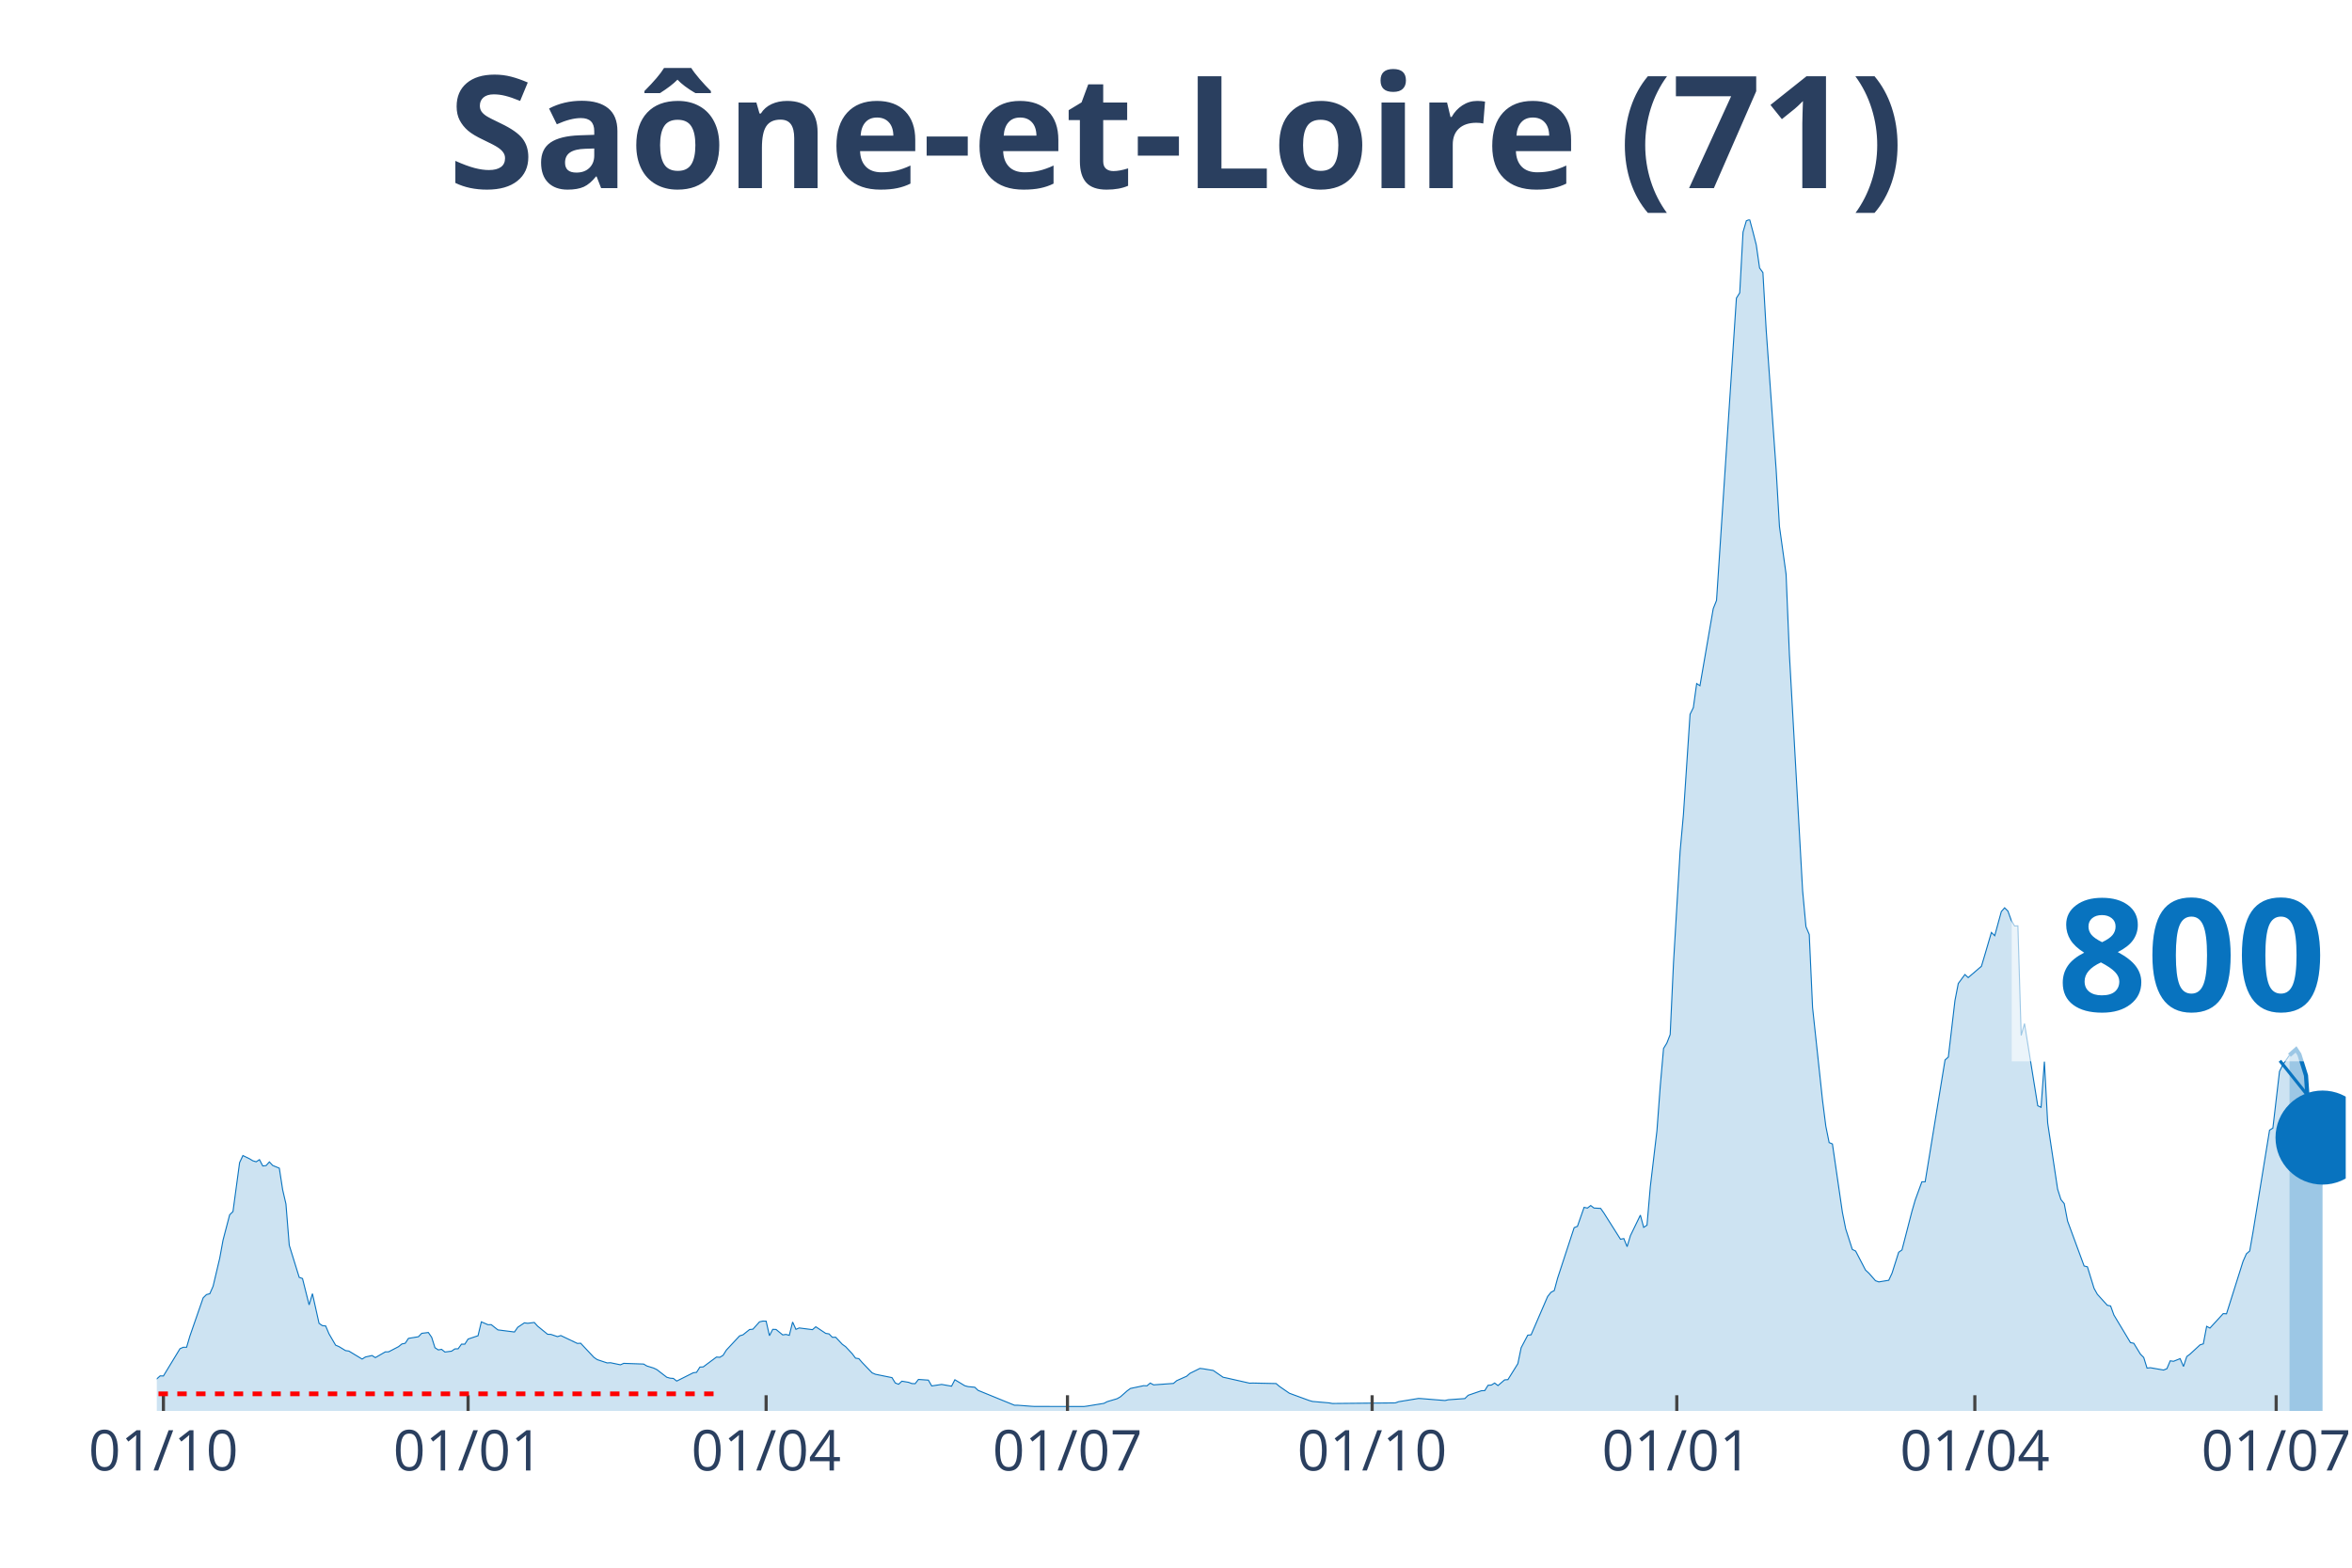
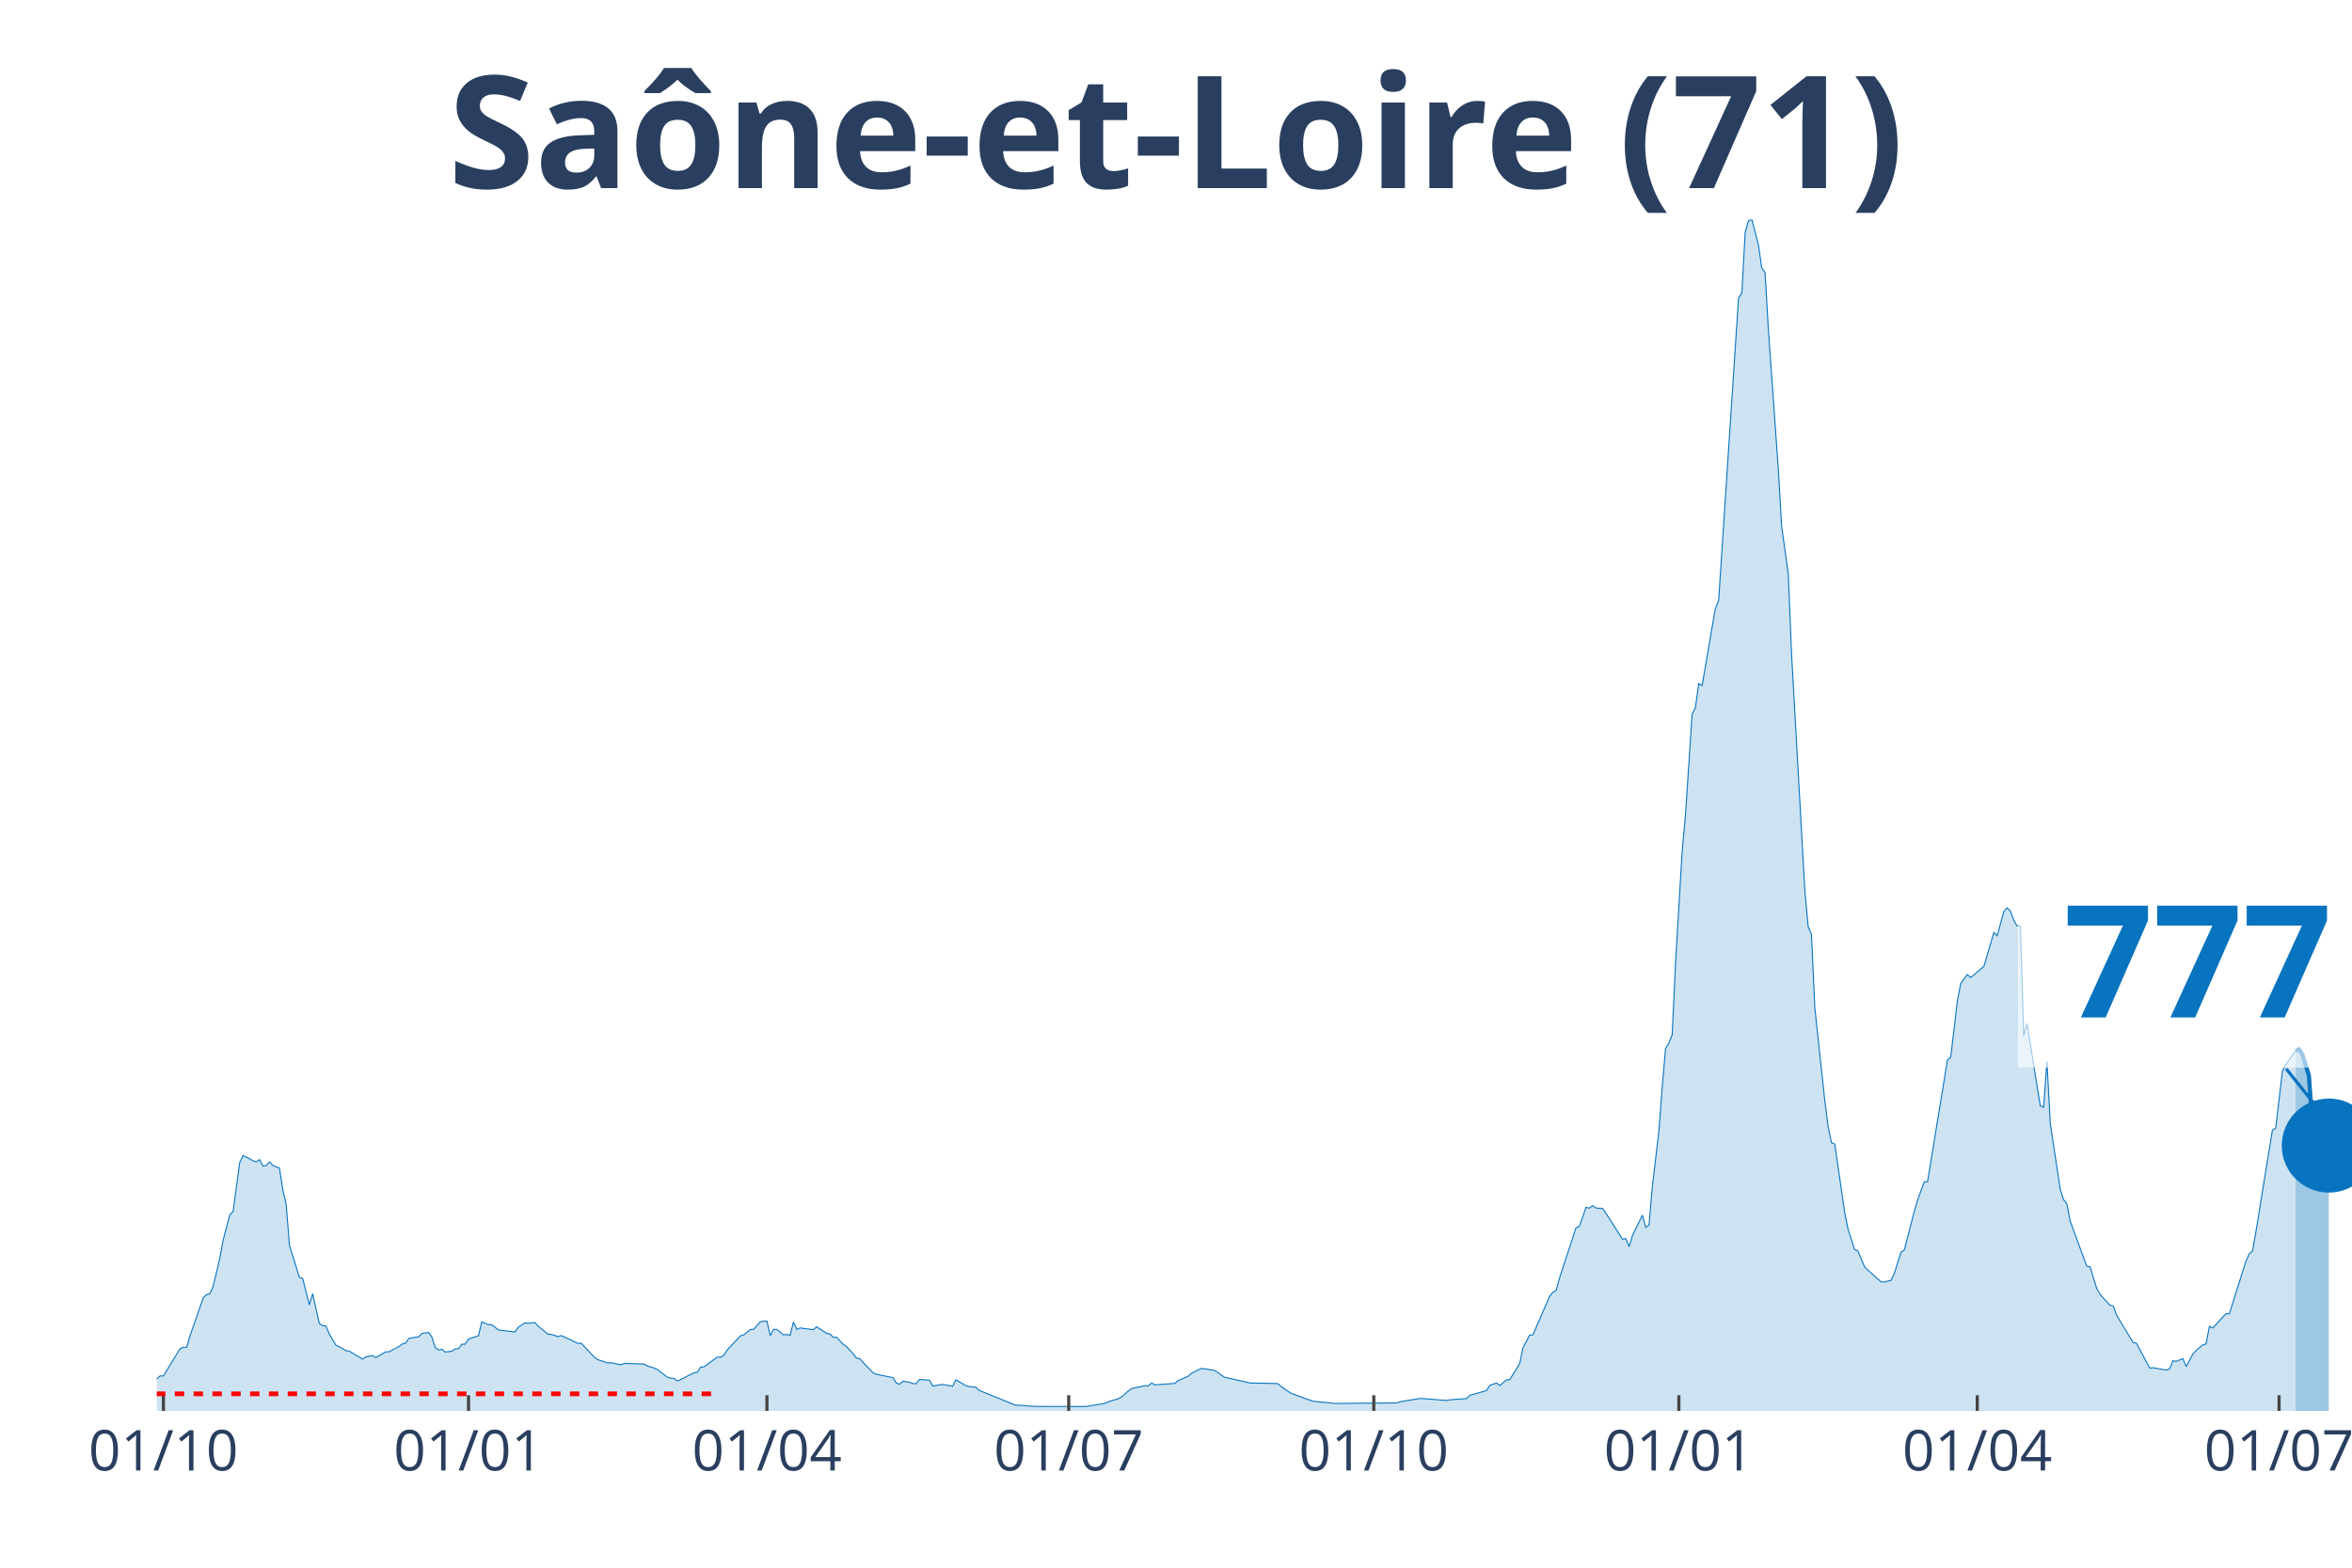
<svg xmlns="http://www.w3.org/2000/svg" class="main-svg" width="1125" height="750" style="" viewBox="0 0 750 500">
  <rect x="0" y="0" width="750" height="500" style="fill: rgb(0, 0, 0); fill-opacity: 0;" />
-   <defs id="defs-ea2a2b">
+   <defs id="defs-3fc284">
    <g class="clips">
-       <clipPath id="clipea2a2bxyplot" class="plotclip">
-         <rect width="698" height="380" />
+       <clipPath id="clip3fc284xyplot" class="plotclip">
+         <rect width="700" height="380" />
      </clipPath>
-       <clipPath class="axesclip" id="clipea2a2bx">
-         <rect x="50" y="0" width="698" height="500" />
+       <clipPath class="axesclip" id="clip3fc284x">
+         <rect x="50" y="0" width="700" height="500" />
      </clipPath>
-       <clipPath class="axesclip" id="clipea2a2by">
+       <clipPath class="axesclip" id="clip3fc284y">
        <rect x="0" y="70" width="750" height="380" />
      </clipPath>
-       <clipPath class="axesclip" id="clipea2a2bxy">
-         <rect x="50" y="70" width="698" height="380" />
+       <clipPath class="axesclip" id="clip3fc284xy">
+         <rect x="50" y="70" width="700" height="380" />
      </clipPath>
    </g>
    <g class="gradients" />
  </defs>
  <g class="bglayer">
-     <rect class="bg" x="50" y="70" width="698" height="380" style="fill: rgb(0, 0, 0); fill-opacity: 0; stroke-width: 0;" />
+     <rect class="bg" x="50" y="70" width="700" height="380" style="fill: rgb(0, 0, 0); fill-opacity: 0; stroke-width: 0;" />
  </g>
  <g class="layer-below">
    <g class="imagelayer" />
    <g class="shapelayer" />
  </g>
  <g class="cartesianlayer">
    <g class="subplot xy">
      <g class="layer-subplot">
        <g class="shapelayer" />
        <g class="imagelayer" />
      </g>
      <g class="gridlayer">
        <g class="x">
          <path class="xgrid crisp" transform="translate(52.11,0)" d="M0,70v380" style="stroke: rgb(255, 255, 255); stroke-opacity: 1; stroke-width: 1px;" />
-           <path class="xgrid crisp" transform="translate(149.26,0)" d="M0,70v380" style="stroke: rgb(255, 255, 255); stroke-opacity: 1; stroke-width: 1px;" />
-           <path class="xgrid crisp" transform="translate(244.3,0)" d="M0,70v380" style="stroke: rgb(255, 255, 255); stroke-opacity: 1; stroke-width: 1px;" />
-           <path class="xgrid crisp" transform="translate(340.39,0)" d="M0,70v380" style="stroke: rgb(255, 255, 255); stroke-opacity: 1; stroke-width: 1px;" />
-           <path class="xgrid crisp" transform="translate(437.54,0)" d="M0,70v380" style="stroke: rgb(255, 255, 255); stroke-opacity: 1; stroke-width: 1px;" />
-           <path class="xgrid crisp" transform="translate(534.69,0)" d="M0,70v380" style="stroke: rgb(255, 255, 255); stroke-opacity: 1; stroke-width: 1px;" />
-           <path class="xgrid crisp" transform="translate(629.73,0)" d="M0,70v380" style="stroke: rgb(255, 255, 255); stroke-opacity: 1; stroke-width: 1px;" />
-           <path class="xgrid crisp" transform="translate(725.82,0)" d="M0,70v380" style="stroke: rgb(255, 255, 255); stroke-opacity: 1; stroke-width: 1px;" />
+           <path class="xgrid crisp" transform="translate(149.4,0)" d="M0,70v380" style="stroke: rgb(255, 255, 255); stroke-opacity: 1; stroke-width: 1px;" />
+           <path class="xgrid crisp" transform="translate(244.56,0)" d="M0,70v380" style="stroke: rgb(255, 255, 255); stroke-opacity: 1; stroke-width: 1px;" />
+           <path class="xgrid crisp" transform="translate(340.79,0)" d="M0,70v380" style="stroke: rgb(255, 255, 255); stroke-opacity: 1; stroke-width: 1px;" />
+           <path class="xgrid crisp" transform="translate(438.07,0)" d="M0,70v380" style="stroke: rgb(255, 255, 255); stroke-opacity: 1; stroke-width: 1px;" />
+           <path class="xgrid crisp" transform="translate(535.35,0)" d="M0,70v380" style="stroke: rgb(255, 255, 255); stroke-opacity: 1; stroke-width: 1px;" />
+           <path class="xgrid crisp" transform="translate(630.51,0)" d="M0,70v380" style="stroke: rgb(255, 255, 255); stroke-opacity: 1; stroke-width: 1px;" />
+           <path class="xgrid crisp" transform="translate(726.74,0)" d="M0,70v380" style="stroke: rgb(255, 255, 255); stroke-opacity: 1; stroke-width: 1px;" />
        </g>
        <g class="y" />
      </g>
      <g class="zerolinelayer" />
      <path class="xlines-below" />
      <path class="ylines-below" />
      <g class="overlines-below" />
      <g class="xaxislayer-below" />
      <g class="yaxislayer-below" />
      <g class="overaxes-below" />
-       <g class="plot" transform="translate(50, 70)" clip-path="url('#clipea2a2bxyplot')">
+       <g class="plot" transform="translate(50, 70)" clip-path="url('#clip3fc284xyplot')">
        <g class="scatterlayer mlayer">
-           <g class="trace scatter tracee9082b" style="stroke-miterlimit: 2;">
+           <g class="trace scatter trace9efe30" style="stroke-miterlimit: 2;">
            <g class="fills">
              <g>
-                 <path class="js-fill" d="M680.05,380L-143.61,380L-143.61,378.97L-122.49,379.78L-121.44,379.84L-47.52,378.67L-46.46,378.31L-34.85,377.79L-33.79,377.59L-22.18,374.21L-21.12,374.43L-16.9,373.22L-15.84,372.43L-11.62,373.08L-10.56,372.58L-7.39,372.7L-6.34,372.47L-3.17,372.5L-2.11,371.67L1.06,368.83L2.11,368.85L7.39,360.16L8.45,359.7L9.5,359.7L10.56,356.1L14.78,343.94L15.84,342.9L16.9,342.62L17.95,340.24L20.06,331.31L21.12,325.53L23.23,317.46L24.29,316.42L26.4,300.8L27.46,298.55L29.57,299.58L30.62,300.22L31.68,300.54L32.74,299.86L33.79,301.87L34.85,301.75L35.9,300.58L36.96,301.71L39.07,302.58L40.13,309.46L41.18,314L42.24,327.16L45.41,337.4L46.46,337.77L48.57,346.18L49.63,342.6L51.74,352.07L52.8,352.8L53.85,352.9L54.91,355.41L57.02,359.03L58.08,359.48L60.19,360.76L61.25,360.91L65.47,363.46L66.53,362.8L68.64,362.33L69.69,363L72.86,361.17L73.92,361.15L77.09,359.5L78.14,358.65L79.2,358.43L80.25,356.86L83.42,356.34L84.48,355.25L86.59,354.99L87.65,356.52L88.7,359.84L89.76,360.54L90.81,360.36L91.87,361.21L93.98,360.95L95.04,360.22L96.09,360.18L97.15,358.71L98.21,358.71L99.26,357.08L102.43,356.02L103.49,351.59L105.6,352.5L106.65,352.49L108.77,354.16L109.82,354.29L114.05,354.83L115.1,353.32L117.21,351.91L118.27,352.05L120.38,351.79L121.44,352.96L124.61,355.55L125.66,355.59L127.77,356.3L128.83,355.96L134.11,358.47L135.16,358.41L139.39,362.92L140.44,363.64L143.61,364.69L144.67,364.63L147.84,365.29L148.89,364.83L155.23,365.05L156.28,365.67L158.4,366.32L159.45,366.82L162.62,369.26L163.68,369.56L164.73,369.64L165.79,370.48L171.07,367.83L172.12,367.69L173.18,366.02L174.24,365.96L178.46,362.82L179.52,362.9L180.57,362.27L181.63,360.58L185.85,356.06L186.91,355.73L189.02,354.04L190.08,353.94L192.19,351.59L193.24,351.35L194.3,351.37L195.36,356L196.41,353.98L197.47,354.02L199.58,355.75L200.64,355.61L201.69,355.88L202.75,351.65L203.8,353.98L204.86,353.54L209.08,354.08L210.14,353.16L213.31,355.27L214.36,355.43L215.42,356.52L216.48,356.5L218.59,358.75L219.64,359.5L221.75,361.75L222.81,363.16L223.87,363.34L224.92,364.55L228.09,367.85L229.15,368.31L234.43,369.38L235.48,371.09L236.54,371.49L237.59,370.52L239.71,370.87L240.76,371.27L241.82,371.31L242.87,369.96L246.04,370.18L247.1,372.03L249.21,371.71L250.27,371.55L253.43,372.11L254.49,370.06L257.66,371.97L258.71,372.25L260.83,372.45L261.88,373.44L273.5,378.19L274.55,378.19L278.78,378.51L279.83,378.57L295.67,378.59L296.73,378.45L302.01,377.59L303.07,377.04L306.23,376.1L307.29,375.49L309.4,373.62L310.46,372.84L314.68,371.95L315.74,371.99L316.79,371.11L317.85,371.69L324.18,371.23L325.24,370.34L328.41,368.93L329.46,368.01L332.63,366.44L333.69,366.56L335.8,366.92L336.86,367.08L340.02,369.26L341.08,369.48L348.47,371.15L349.53,371.11L356.92,371.27L357.98,372.17L361.14,374.35L362.2,374.75L367.48,376.68L368.54,376.98L373.82,377.44L374.87,377.63L394.93,377.44L395.99,377.06L402.33,376.02L403.38,376.08L410.77,376.68L411.83,376.44L417.11,376.06L418.17,375.01L422.39,373.56L423.45,373.52L424.5,371.83L425.56,371.75L426.61,371.11L427.67,371.91L429.78,370.1L430.84,370.02L434.01,364.93L435.06,359.84L437.17,355.84L438.23,355.73L443.51,343.5L444.57,342.17L445.62,341.61L446.68,337.67L451.96,321.55L453.01,321.13L455.13,315.07L456.18,315.31L457.24,314.49L458.29,315.29L460.41,315.41L461.46,316.9L466.74,325.25L467.8,325.03L468.85,327.61L469.91,324.08L473.08,317.55L474.13,321.45L475.19,320.76L476.25,308.47L478.36,290.64L479.41,276.46L480.47,264.39L481.52,262.68L482.58,259.96L483.64,237.14L485.75,201.55L486.8,189.86L488.92,157.81L489.97,155.69L491.03,148.01L492.08,148.69L496.31,124.12L497.36,121.49L503.7,25.09L504.76,23.4L505.81,4.04L506.87,0.42L507.92,0L508.98,3.96L510.04,8.13L511.09,15.47L512.15,16.92L513.2,35.27L516.37,79.72L517.43,97.91L519.54,113.12L520.6,138.71L524.82,214.14L525.88,225.55L526.93,228.05L527.99,251.37L531.16,280.91L532.21,289.17L533.27,294.41L534.32,294.85L537.49,316.62L538.55,321.93L540.66,328.49L541.72,329.01L544.88,335.09L545.94,336.06L548.05,338.47L549.11,338.85L552.28,338.33L553.33,336.06L555.44,329.4L556.5,328.65L559.67,316.36L560.72,312.74L562.84,306.92L563.89,306.92L570.23,268.07L571.28,267.14L573.39,249.13L574.45,243.68L576.56,240.82L577.62,241.79L581.84,238.17L582.9,234.61L585.01,227.4L586.07,228.43L588.18,220.72L589.23,219.54L590.29,220.6L591.35,223.54L592.4,225.33L593.46,225.29L594.51,260.24L595.57,256.46L599.79,282.66L600.85,283.16L601.91,268.57L602.96,288.19L606.13,309.28L607.19,312.6L608.24,313.88L609.3,319.44L614.58,333.78L615.63,334.04L617.75,340.91L618.8,342.8L620.91,345.13L621.97,346.3L623.03,346.52L624.08,349.42L629.36,358.21L630.42,358.43L632.53,361.89L633.59,362.96L634.64,366.34L635.7,366.22L639.92,366.96L640.98,366.52L642.03,364.02L643.09,364.17L645.2,363.32L646.26,365.83L647.31,362.66L648.37,361.87L651.54,358.93L652.59,358.61L653.65,353.02L654.7,353.58L658.93,348.97L659.98,349.03L665.26,332.29L666.32,329.9L667.38,328.99L668.43,322.98L673.71,290.44L674.77,289.8L676.88,271.72L677.94,269.59L680.05,266.56" style="fill: rgb(8, 115, 191); fill-opacity: 0.2; stroke-width: 0;" />
+                 <path class="js-fill" d="M682.02,380L-143.81,380L-143.81,378.97L-122.66,379.78L-121.6,379.84L-47.58,378.67L-46.53,378.31L-34.89,377.79L-33.84,377.59L-21.15,374.43L-20.09,374.35L-15.86,372.43L-14.8,372.82L-7.4,372.7L-6.34,372.47L-3.17,372.5L-2.11,371.67L1.06,368.83L2.11,368.85L7.4,360.16L8.46,359.7L9.52,359.7L10.57,356.1L14.8,343.94L15.86,342.9L16.92,342.62L17.98,340.24L20.09,331.31L21.15,325.53L23.26,317.46L24.32,316.42L26.44,300.8L27.49,298.55L29.61,299.58L30.66,300.22L31.72,300.54L32.78,299.86L33.84,301.87L34.89,301.75L35.95,300.58L37.01,301.71L39.12,302.58L40.18,309.46L41.24,314L42.3,327.16L45.47,337.4L46.53,337.77L48.64,346.18L49.7,342.6L51.81,352.07L52.87,352.8L53.93,352.9L54.98,355.41L57.1,359.03L58.16,359.48L60.27,360.76L61.33,360.91L65.56,363.46L66.62,362.8L68.73,362.33L69.79,363L72.96,361.17L74.02,361.15L77.19,359.5L78.25,358.65L79.31,358.43L80.36,356.86L83.53,356.34L84.59,355.25L86.71,354.99L87.76,356.52L88.82,359.84L89.88,360.54L90.94,360.36L91.99,361.21L94.11,360.95L95.17,360.22L96.22,360.18L97.28,358.71L98.34,358.71L99.4,357.08L102.57,356.02L103.63,351.59L105.74,352.5L106.8,352.49L108.91,354.16L109.97,354.29L114.2,354.83L115.26,353.32L117.37,351.91L118.43,352.05L120.54,351.79L121.6,352.96L124.77,355.55L125.83,355.59L127.95,356.3L129,355.96L134.29,358.47L135.35,358.41L139.58,362.92L140.63,363.64L143.81,364.69L144.86,364.63L148.04,365.29L149.09,364.83L155.44,365.05L156.5,365.67L158.61,366.32L159.67,366.82L162.84,369.26L163.9,369.56L164.95,369.64L166.01,370.48L171.3,367.83L172.36,367.69L173.41,366.02L174.47,365.96L178.7,362.82L179.76,362.9L180.82,362.27L181.87,360.58L186.1,356.06L187.16,355.73L189.27,354.04L190.33,353.94L192.45,351.59L193.5,351.35L194.56,351.37L195.62,356L196.68,353.98L197.73,354.02L199.85,355.75L200.91,355.61L201.96,355.88L203.02,351.65L204.08,353.98L205.14,353.54L209.37,354.08L210.42,353.16L213.6,355.27L214.65,355.43L215.71,356.52L216.77,356.5L218.88,358.75L219.94,359.5L222.05,361.75L223.11,363.16L224.17,363.34L225.23,364.55L228.4,367.85L229.46,368.31L234.74,369.38L235.8,371.09L236.86,371.49L237.92,370.52L240.03,370.87L241.09,371.27L242.15,371.31L243.2,369.96L246.37,370.18L247.43,372.03L249.55,371.71L250.6,371.55L253.78,372.11L254.83,370.06L258.01,371.97L259.06,372.25L261.18,372.45L262.24,373.44L273.87,378.19L274.92,378.19L279.15,378.51L280.21,378.57L296.07,378.59L297.13,378.45L302.42,377.59L303.47,377.04L306.65,376.1L307.7,375.49L309.82,373.62L310.88,372.84L315.11,371.95L316.16,371.99L317.22,371.11L318.28,371.69L324.62,371.23L325.68,370.34L328.85,368.93L329.91,368.01L333.08,366.44L334.14,366.56L336.25,366.92L337.31,367.08L340.48,369.26L341.54,369.48L348.94,371.15L350,371.11L357.4,371.27L358.46,372.17L361.63,374.35L362.69,374.75L367.98,376.68L369.03,376.98L374.32,377.44L375.38,377.63L395.47,377.44L396.53,377.06L402.87,376.02L403.93,376.08L411.33,376.68L412.39,376.44L417.67,376.06L418.73,375.01L424.02,373.52L425.08,371.83L427.19,371.11L428.25,371.91L430.36,370.1L431.42,370.02L434.59,364.93L435.65,359.84L437.76,355.84L438.82,355.73L444.11,343.5L445.17,342.17L446.22,341.61L447.28,337.67L452.57,321.55L453.63,321.13L455.74,315.07L456.8,315.31L457.85,314.49L458.91,315.29L461.03,315.41L462.08,316.9L467.37,325.25L468.43,325.03L469.49,327.61L470.54,324.08L473.72,317.55L474.77,321.45L475.83,320.76L476.89,308.47L479,290.64L480.06,276.46L481.12,264.39L482.18,262.68L483.23,259.96L484.29,237.14L486.4,201.55L487.46,189.86L489.58,157.81L490.63,155.69L491.69,148.01L492.75,148.69L496.98,124.12L498.04,121.49L504.38,25.09L505.44,23.4L506.5,4.04L507.55,0.42L508.61,0L509.67,3.96L510.73,8.13L511.78,15.47L512.84,16.92L513.9,35.27L517.07,79.72L518.13,97.91L520.24,113.12L521.3,138.71L525.53,214.14L526.59,225.55L527.64,228.05L528.7,251.37L531.87,280.91L532.93,289.17L533.99,294.41L535.05,294.85L538.22,316.62L539.27,321.93L541.39,328.49L542.45,329.01L544.56,334.02L545.62,335.09L549.85,338.85L550.91,338.87L553.02,338.33L554.08,336.06L556.19,329.4L557.25,328.65L560.42,316.36L561.48,312.74L563.6,306.92L564.65,306.92L571,268.07L572.05,267.14L574.17,249.13L575.23,243.68L577.34,240.82L578.4,241.79L582.63,238.17L583.69,234.61L585.8,227.4L586.86,228.43L588.97,220.72L590.03,219.54L591.09,220.6L592.15,223.54L593.2,225.33L594.26,225.29L595.32,260.24L596.37,256.46L600.6,282.66L601.66,283.16L602.72,268.57L603.78,288.19L606.95,309.28L608.01,312.6L609.06,313.88L610.12,319.44L615.41,333.78L616.47,334.04L618.58,340.91L619.64,342.8L621.75,345.13L622.81,346.3L623.87,346.52L624.92,349.42L630.21,358.21L631.27,358.43L635.5,366.34L636.56,366.22L640.79,366.96L641.84,366.52L642.9,364.02L643.96,364.17L646.07,363.32L647.13,365.83L649.24,361.87L650.3,360.7L652.42,358.93L653.47,358.61L654.53,353.02L655.59,353.58L659.82,348.97L660.88,349.03L666.16,332.29L667.22,329.9L668.28,328.99L669.34,322.98L674.62,290.44L675.68,289.8L677.79,271.72L678.85,269.59L682.02,265.15" style="fill: rgb(8, 115, 191); fill-opacity: 0.2; stroke-width: 0;" />
              </g>
            </g>
            <g class="errorbars" />
            <g class="lines">
-               <path class="js-line" d="M-143.61,378.97L-122.49,379.78L-121.44,379.84L-47.52,378.67L-46.46,378.31L-34.85,377.79L-33.79,377.59L-22.18,374.21L-21.12,374.43L-16.9,373.22L-15.84,372.43L-11.62,373.08L-10.56,372.58L-7.39,372.7L-6.34,372.47L-3.17,372.5L-2.11,371.67L1.06,368.83L2.11,368.85L7.39,360.16L8.45,359.7L9.5,359.7L10.56,356.1L14.78,343.94L15.84,342.9L16.9,342.62L17.95,340.24L20.06,331.31L21.12,325.53L23.23,317.46L24.29,316.42L26.4,300.8L27.46,298.55L29.57,299.58L30.62,300.22L31.68,300.54L32.74,299.86L33.79,301.87L34.85,301.75L35.9,300.58L36.96,301.71L39.07,302.58L40.13,309.46L41.18,314L42.24,327.16L45.41,337.4L46.46,337.77L48.57,346.18L49.63,342.6L51.74,352.07L52.8,352.8L53.85,352.9L54.91,355.41L57.02,359.03L58.08,359.48L60.19,360.76L61.25,360.91L65.47,363.46L66.53,362.8L68.64,362.33L69.69,363L72.86,361.17L73.92,361.15L77.09,359.5L78.14,358.65L79.2,358.43L80.25,356.86L83.42,356.34L84.48,355.25L86.59,354.99L87.65,356.52L88.7,359.84L89.76,360.54L90.81,360.36L91.87,361.21L93.98,360.95L95.04,360.22L96.09,360.18L97.15,358.71L98.21,358.71L99.26,357.08L102.43,356.02L103.49,351.59L105.6,352.5L106.65,352.49L108.77,354.16L109.82,354.29L114.05,354.83L115.1,353.32L117.21,351.91L118.27,352.05L120.38,351.79L121.44,352.96L124.61,355.55L125.66,355.59L127.77,356.3L128.83,355.96L134.11,358.47L135.16,358.41L139.39,362.92L140.44,363.64L143.61,364.69L144.67,364.63L147.84,365.29L148.89,364.83L155.23,365.05L156.28,365.67L158.4,366.32L159.45,366.82L162.62,369.26L163.68,369.56L164.73,369.64L165.79,370.48L171.07,367.83L172.12,367.69L173.18,366.02L174.24,365.96L178.46,362.82L179.52,362.9L180.57,362.27L181.63,360.58L185.85,356.06L186.91,355.73L189.02,354.04L190.08,353.94L192.19,351.59L193.24,351.35L194.3,351.37L195.36,356L196.41,353.98L197.47,354.02L199.58,355.75L200.64,355.61L201.69,355.88L202.75,351.65L203.8,353.98L204.86,353.54L209.08,354.08L210.14,353.16L213.31,355.27L214.36,355.43L215.42,356.52L216.48,356.5L218.59,358.75L219.64,359.5L221.75,361.75L222.81,363.16L223.87,363.34L224.92,364.55L228.09,367.85L229.15,368.31L234.43,369.38L235.48,371.09L236.54,371.49L237.59,370.52L239.71,370.87L240.76,371.27L241.82,371.31L242.87,369.96L246.04,370.18L247.1,372.03L249.21,371.71L250.27,371.55L253.43,372.11L254.49,370.06L257.66,371.97L258.71,372.25L260.83,372.45L261.88,373.44L273.5,378.19L274.55,378.19L278.78,378.51L279.83,378.57L295.67,378.59L296.73,378.45L302.01,377.59L303.07,377.04L306.23,376.1L307.29,375.49L309.4,373.62L310.46,372.84L314.68,371.95L315.74,371.99L316.79,371.11L317.85,371.69L324.18,371.23L325.24,370.34L328.41,368.93L329.46,368.01L332.63,366.44L333.69,366.56L335.8,366.92L336.86,367.08L340.02,369.26L341.08,369.48L348.47,371.15L349.53,371.11L356.92,371.27L357.98,372.17L361.14,374.35L362.2,374.75L367.48,376.68L368.54,376.98L373.82,377.44L374.87,377.63L394.93,377.44L395.99,377.06L402.33,376.02L403.38,376.08L410.77,376.68L411.83,376.44L417.11,376.06L418.17,375.01L422.39,373.56L423.45,373.52L424.5,371.83L425.56,371.75L426.61,371.11L427.67,371.91L429.78,370.1L430.84,370.02L434.01,364.93L435.06,359.84L437.17,355.84L438.23,355.73L443.51,343.5L444.57,342.17L445.62,341.61L446.68,337.67L451.96,321.55L453.01,321.13L455.13,315.07L456.18,315.31L457.24,314.49L458.29,315.29L460.41,315.41L461.46,316.9L466.74,325.25L467.8,325.03L468.85,327.61L469.91,324.08L473.08,317.55L474.13,321.45L475.19,320.76L476.25,308.47L478.36,290.64L479.41,276.46L480.47,264.39L481.52,262.68L482.58,259.96L483.64,237.14L485.75,201.55L486.8,189.86L488.92,157.81L489.97,155.69L491.03,148.01L492.08,148.69L496.31,124.12L497.36,121.49L503.7,25.09L504.76,23.4L505.81,4.04L506.87,0.42L507.92,0L508.98,3.96L510.04,8.13L511.09,15.47L512.15,16.92L513.2,35.27L516.37,79.72L517.43,97.91L519.54,113.12L520.6,138.71L524.82,214.14L525.88,225.55L526.93,228.05L527.99,251.37L531.16,280.91L532.21,289.17L533.27,294.41L534.32,294.85L537.49,316.62L538.55,321.93L540.66,328.49L541.72,329.01L544.88,335.09L545.94,336.06L548.05,338.47L549.11,338.85L552.28,338.33L553.33,336.06L555.44,329.4L556.5,328.65L559.67,316.36L560.72,312.74L562.84,306.92L563.89,306.92L570.23,268.07L571.28,267.14L573.39,249.13L574.45,243.68L576.56,240.82L577.62,241.79L581.84,238.17L582.9,234.61L585.01,227.4L586.07,228.43L588.18,220.72L589.23,219.54L590.29,220.6L591.35,223.54L592.4,225.33L593.46,225.29L594.51,260.24L595.57,256.46L599.79,282.66L600.85,283.16L601.91,268.57L602.96,288.19L606.13,309.28L607.19,312.6L608.24,313.88L609.3,319.44L614.58,333.78L615.63,334.04L617.75,340.91L618.8,342.8L620.91,345.13L621.97,346.3L623.03,346.52L624.08,349.42L629.36,358.21L630.42,358.43L632.53,361.89L633.59,362.96L634.64,366.34L635.7,366.22L639.92,366.96L640.98,366.52L642.03,364.02L643.09,364.17L645.2,363.32L646.26,365.83L647.31,362.66L648.37,361.87L651.54,358.93L652.59,358.61L653.65,353.02L654.7,353.58L658.93,348.97L659.98,349.03L665.26,332.29L666.32,329.9L667.38,328.99L668.43,322.98L673.71,290.44L674.77,289.8L676.88,271.72L677.94,269.59L680.05,266.56" style="vector-effect: non-scaling-stroke; fill: none; stroke: rgb(8, 115, 191); stroke-opacity: 1; stroke-width: 0.5px; opacity: 1;" />
+               <path class="js-line" d="M-143.81,378.97L-122.66,379.78L-121.6,379.84L-47.58,378.67L-46.53,378.31L-34.89,377.79L-33.84,377.59L-21.15,374.43L-20.09,374.35L-15.86,372.43L-14.8,372.82L-7.4,372.7L-6.34,372.47L-3.17,372.5L-2.11,371.67L1.06,368.83L2.11,368.85L7.4,360.16L8.46,359.7L9.52,359.7L10.57,356.1L14.8,343.94L15.86,342.9L16.92,342.62L17.98,340.24L20.09,331.31L21.15,325.53L23.26,317.46L24.32,316.42L26.44,300.8L27.49,298.55L29.61,299.58L30.66,300.22L31.72,300.54L32.78,299.86L33.84,301.87L34.89,301.75L35.95,300.58L37.01,301.71L39.12,302.58L40.18,309.46L41.24,314L42.3,327.16L45.47,337.4L46.53,337.77L48.64,346.18L49.7,342.6L51.81,352.07L52.87,352.8L53.93,352.9L54.98,355.41L57.1,359.03L58.16,359.48L60.27,360.76L61.33,360.91L65.56,363.46L66.62,362.8L68.73,362.33L69.79,363L72.96,361.17L74.02,361.15L77.19,359.5L78.25,358.65L79.31,358.43L80.36,356.86L83.53,356.34L84.59,355.25L86.71,354.99L87.76,356.52L88.82,359.84L89.88,360.54L90.94,360.36L91.99,361.21L94.11,360.95L95.17,360.22L96.22,360.18L97.28,358.71L98.34,358.71L99.4,357.08L102.57,356.02L103.63,351.59L105.74,352.5L106.8,352.49L108.91,354.16L109.97,354.29L114.2,354.83L115.26,353.32L117.37,351.91L118.43,352.05L120.54,351.79L121.6,352.96L124.77,355.55L125.83,355.59L127.95,356.3L129,355.96L134.29,358.47L135.35,358.41L139.58,362.92L140.63,363.64L143.81,364.69L144.86,364.63L148.04,365.29L149.09,364.83L155.44,365.05L156.5,365.67L158.61,366.32L159.67,366.82L162.84,369.26L163.9,369.56L164.95,369.64L166.01,370.48L171.3,367.83L172.36,367.69L173.41,366.02L174.47,365.96L178.7,362.82L179.76,362.9L180.82,362.27L181.87,360.58L186.1,356.06L187.16,355.73L189.27,354.04L190.33,353.94L192.45,351.59L193.5,351.35L194.56,351.37L195.62,356L196.68,353.98L197.73,354.02L199.85,355.75L200.91,355.61L201.96,355.88L203.02,351.65L204.08,353.98L205.14,353.54L209.37,354.08L210.42,353.16L213.6,355.27L214.65,355.43L215.71,356.52L216.77,356.5L218.88,358.75L219.94,359.5L222.05,361.75L223.11,363.16L224.17,363.34L225.23,364.55L228.4,367.85L229.46,368.31L234.74,369.38L235.8,371.09L236.86,371.49L237.92,370.52L240.03,370.87L241.09,371.27L242.15,371.31L243.2,369.96L246.37,370.18L247.43,372.03L249.55,371.71L250.6,371.55L253.78,372.11L254.83,370.06L258.01,371.97L259.06,372.25L261.18,372.45L262.24,373.44L273.87,378.19L274.92,378.19L279.15,378.51L280.21,378.57L296.07,378.59L297.13,378.45L302.42,377.59L303.47,377.04L306.65,376.1L307.7,375.49L309.82,373.62L310.88,372.84L315.11,371.95L316.16,371.99L317.22,371.11L318.28,371.69L324.62,371.23L325.68,370.34L328.85,368.93L329.91,368.01L333.08,366.44L334.14,366.56L336.25,366.92L337.31,367.08L340.48,369.26L341.54,369.48L348.94,371.15L350,371.11L357.4,371.27L358.46,372.17L361.63,374.35L362.69,374.75L367.98,376.68L369.03,376.98L374.32,377.44L375.38,377.63L395.47,377.44L396.53,377.06L402.87,376.02L403.93,376.08L411.33,376.68L412.39,376.44L417.67,376.06L418.73,375.01L424.02,373.52L425.08,371.83L427.19,371.11L428.25,371.91L430.36,370.1L431.42,370.02L434.59,364.93L435.65,359.84L437.76,355.84L438.82,355.73L444.11,343.5L445.17,342.17L446.22,341.61L447.28,337.67L452.57,321.55L453.63,321.13L455.74,315.07L456.8,315.31L457.85,314.49L458.91,315.29L461.03,315.41L462.08,316.9L467.37,325.25L468.43,325.03L469.49,327.61L470.54,324.08L473.72,317.55L474.77,321.45L475.83,320.76L476.89,308.47L479,290.64L480.06,276.46L481.12,264.39L482.18,262.68L483.23,259.96L484.29,237.14L486.4,201.55L487.46,189.86L489.58,157.81L490.63,155.69L491.69,148.01L492.75,148.69L496.98,124.12L498.04,121.49L504.38,25.09L505.44,23.4L506.5,4.04L507.55,0.42L508.61,0L509.67,3.96L510.73,8.13L511.78,15.47L512.84,16.92L513.9,35.27L517.07,79.72L518.13,97.91L520.24,113.12L521.3,138.71L525.53,214.14L526.59,225.55L527.64,228.05L528.7,251.37L531.87,280.91L532.93,289.17L533.99,294.41L535.05,294.85L538.22,316.62L539.27,321.93L541.39,328.49L542.45,329.01L544.56,334.02L545.62,335.09L549.85,338.85L550.91,338.87L553.02,338.33L554.08,336.06L556.19,329.4L557.25,328.65L560.42,316.36L561.48,312.74L563.6,306.92L564.65,306.92L571,268.07L572.05,267.14L574.17,249.13L575.23,243.68L577.34,240.82L578.4,241.79L582.63,238.17L583.69,234.61L585.8,227.4L586.86,228.43L588.97,220.72L590.03,219.54L591.09,220.6L592.15,223.54L593.2,225.33L594.26,225.29L595.32,260.24L596.37,256.46L600.6,282.66L601.66,283.16L602.72,268.57L603.78,288.19L606.95,309.28L608.01,312.6L609.06,313.88L610.12,319.44L615.41,333.78L616.47,334.04L618.58,340.91L619.64,342.8L621.75,345.13L622.81,346.3L623.87,346.52L624.92,349.42L630.21,358.21L631.27,358.43L635.5,366.34L636.56,366.22L640.79,366.96L641.84,366.52L642.9,364.02L643.96,364.17L646.07,363.32L647.13,365.83L649.24,361.87L650.3,360.7L652.42,358.93L653.47,358.61L654.53,353.02L655.59,353.58L659.82,348.97L660.88,349.03L666.16,332.29L667.22,329.9L668.28,328.99L669.34,322.98L674.62,290.44L675.68,289.8L677.79,271.72L678.85,269.59L682.02,265.15" style="vector-effect: non-scaling-stroke; fill: none; stroke: rgb(8, 115, 191); stroke-opacity: 1; stroke-width: 0.5px; opacity: 1;" />
            </g>
            <g class="points" />
            <g class="text" />
          </g>
-           <g class="trace scatter traced770e0" style="stroke-miterlimit: 2;">
+           <g class="trace scatter trace67501e" style="stroke-miterlimit: 2;">
            <g class="fills">
              <g>
-                 <path class="js-fill" d="M690.61,380L680.05,380L680.05,266.56L682.16,264.69L683.22,266.3L685.33,273.02L686.38,288.08L687.44,286.09L688.5,288.46L689.55,289.12L690.61,292.82" style="fill: rgb(8, 115, 191); fill-opacity: 0.4; stroke-width: 0;" />
+                 <path class="js-fill" d="M692.6,380L682.02,380L682.02,265.15L683.08,264.67L684.14,266.26L686.25,272.98L687.31,288.04L688.37,286.07L689.43,288.44L690.48,289.08L691.54,292.78L692.6,295.37" style="fill: rgb(8, 115, 191); fill-opacity: 0.4; stroke-width: 0;" />
              </g>
            </g>
            <g class="errorbars" />
            <g class="lines">
-               <path class="js-line" d="M680.05,266.56L682.16,264.69L683.22,266.3L685.33,273.02L686.38,288.08L687.44,286.09L688.5,288.46L689.55,289.12L690.61,292.82" style="vector-effect: non-scaling-stroke; fill: none; stroke: rgb(8, 115, 191); stroke-opacity: 1; stroke-width: 2px; opacity: 1;" />
+               <path class="js-line" d="M682.02,265.15L683.08,264.67L684.14,266.26L686.25,272.98L687.31,288.04L688.37,286.07L689.43,288.44L690.48,289.08L691.54,292.78L692.6,295.37" style="vector-effect: non-scaling-stroke; fill: none; stroke: rgb(8, 115, 191); stroke-opacity: 1; stroke-width: 2px; opacity: 1;" />
            </g>
            <g class="points" />
            <g class="text" />
          </g>
-           <g class="trace scatter trace38b4de" style="stroke-miterlimit: 2; opacity: 1;">
+           <g class="trace scatter tracee01c1d" style="stroke-miterlimit: 2; opacity: 1;">
            <g class="fills" />
            <g class="errorbars" />
            <g class="lines" />
            <g class="points">
-               <path class="point" transform="translate(690.61,292.82)" d="M15,0A15,15 0 1,1 0,-15A15,15 0 0,1 15,0Z" style="opacity: 1; stroke-width: 0px; fill: rgb(8, 115, 191); fill-opacity: 1;" />
+               <path class="point" transform="translate(692.6,295.37)" d="M15,0A15,15 0 1,1 0,-15A15,15 0 0,1 15,0Z" style="opacity: 1; stroke-width: 0px; fill: rgb(8, 115, 191); fill-opacity: 1;" />
            </g>
            <g class="text" />
          </g>
        </g>
      </g>
      <g class="overplot" />
      <path class="xlines-above crisp" style="fill: none; stroke-width: 1px; stroke: rgb(0, 0, 0); stroke-opacity: 0;" d="" />
      <path class="ylines-above crisp" style="fill: none;" d="M0,0" />
      <g class="overlines-above" />
      <g class="xaxislayer-above">
        <path class="xtick ticks crisp" d="M0,450v-5" transform="translate(52.11,0)" style="stroke: rgb(68, 68, 68); stroke-opacity: 1; stroke-width: 1px;" />
-         <path class="xtick ticks crisp" d="M0,450v-5" transform="translate(149.26,0)" style="stroke: rgb(68, 68, 68); stroke-opacity: 1; stroke-width: 1px;" />
-         <path class="xtick ticks crisp" d="M0,450v-5" transform="translate(244.3,0)" style="stroke: rgb(68, 68, 68); stroke-opacity: 1; stroke-width: 1px;" />
-         <path class="xtick ticks crisp" d="M0,450v-5" transform="translate(340.39,0)" style="stroke: rgb(68, 68, 68); stroke-opacity: 1; stroke-width: 1px;" />
-         <path class="xtick ticks crisp" d="M0,450v-5" transform="translate(437.54,0)" style="stroke: rgb(68, 68, 68); stroke-opacity: 1; stroke-width: 1px;" />
-         <path class="xtick ticks crisp" d="M0,450v-5" transform="translate(534.69,0)" style="stroke: rgb(68, 68, 68); stroke-opacity: 1; stroke-width: 1px;" />
-         <path class="xtick ticks crisp" d="M0,450v-5" transform="translate(629.73,0)" style="stroke: rgb(68, 68, 68); stroke-opacity: 1; stroke-width: 1px;" />
-         <path class="xtick ticks crisp" d="M0,450v-5" transform="translate(725.82,0)" style="stroke: rgb(68, 68, 68); stroke-opacity: 1; stroke-width: 1px;" />
+         <path class="xtick ticks crisp" d="M0,450v-5" transform="translate(149.4,0)" style="stroke: rgb(68, 68, 68); stroke-opacity: 1; stroke-width: 1px;" />
+         <path class="xtick ticks crisp" d="M0,450v-5" transform="translate(244.56,0)" style="stroke: rgb(68, 68, 68); stroke-opacity: 1; stroke-width: 1px;" />
+         <path class="xtick ticks crisp" d="M0,450v-5" transform="translate(340.79,0)" style="stroke: rgb(68, 68, 68); stroke-opacity: 1; stroke-width: 1px;" />
+         <path class="xtick ticks crisp" d="M0,450v-5" transform="translate(438.07,0)" style="stroke: rgb(68, 68, 68); stroke-opacity: 1; stroke-width: 1px;" />
+         <path class="xtick ticks crisp" d="M0,450v-5" transform="translate(535.35,0)" style="stroke: rgb(68, 68, 68); stroke-opacity: 1; stroke-width: 1px;" />
+         <path class="xtick ticks crisp" d="M0,450v-5" transform="translate(630.51,0)" style="stroke: rgb(68, 68, 68); stroke-opacity: 1; stroke-width: 1px;" />
+         <path class="xtick ticks crisp" d="M0,450v-5" transform="translate(726.74,0)" style="stroke: rgb(68, 68, 68); stroke-opacity: 1; stroke-width: 1px;" />
        <g class="xtick">
          <text text-anchor="middle" x="0" y="469" transform="translate(52.11,0)" style="font-family: 'Open Sans', verdana, arial, sans-serif; font-size: 18px; fill: rgb(42, 63, 95); fill-opacity: 1; white-space: pre;">01/10</text>
        </g>
        <g class="xtick">
-           <text text-anchor="middle" x="0" y="469" transform="translate(149.26,0)" style="font-family: 'Open Sans', verdana, arial, sans-serif; font-size: 18px; fill: rgb(42, 63, 95); fill-opacity: 1; white-space: pre;">01/01</text>
+           <text text-anchor="middle" x="0" y="469" transform="translate(149.4,0)" style="font-family: 'Open Sans', verdana, arial, sans-serif; font-size: 18px; fill: rgb(42, 63, 95); fill-opacity: 1; white-space: pre;">01/01</text>
        </g>
        <g class="xtick">
-           <text text-anchor="middle" x="0" y="469" transform="translate(244.3,0)" style="font-family: 'Open Sans', verdana, arial, sans-serif; font-size: 18px; fill: rgb(42, 63, 95); fill-opacity: 1; white-space: pre;">01/04</text>
+           <text text-anchor="middle" x="0" y="469" transform="translate(244.56,0)" style="font-family: 'Open Sans', verdana, arial, sans-serif; font-size: 18px; fill: rgb(42, 63, 95); fill-opacity: 1; white-space: pre;">01/04</text>
        </g>
        <g class="xtick">
-           <text text-anchor="middle" x="0" y="469" transform="translate(340.39,0)" style="font-family: 'Open Sans', verdana, arial, sans-serif; font-size: 18px; fill: rgb(42, 63, 95); fill-opacity: 1; white-space: pre;">01/07</text>
+           <text text-anchor="middle" x="0" y="469" transform="translate(340.79,0)" style="font-family: 'Open Sans', verdana, arial, sans-serif; font-size: 18px; fill: rgb(42, 63, 95); fill-opacity: 1; white-space: pre;">01/07</text>
        </g>
        <g class="xtick">
-           <text text-anchor="middle" x="0" y="469" transform="translate(437.54,0)" style="font-family: 'Open Sans', verdana, arial, sans-serif; font-size: 18px; fill: rgb(42, 63, 95); fill-opacity: 1; white-space: pre;">01/10</text>
+           <text text-anchor="middle" x="0" y="469" transform="translate(438.07,0)" style="font-family: 'Open Sans', verdana, arial, sans-serif; font-size: 18px; fill: rgb(42, 63, 95); fill-opacity: 1; white-space: pre;">01/10</text>
        </g>
        <g class="xtick">
-           <text text-anchor="middle" x="0" y="469" transform="translate(534.69,0)" style="font-family: 'Open Sans', verdana, arial, sans-serif; font-size: 18px; fill: rgb(42, 63, 95); fill-opacity: 1; white-space: pre;">01/01</text>
+           <text text-anchor="middle" x="0" y="469" transform="translate(535.35,0)" style="font-family: 'Open Sans', verdana, arial, sans-serif; font-size: 18px; fill: rgb(42, 63, 95); fill-opacity: 1; white-space: pre;">01/01</text>
        </g>
        <g class="xtick">
-           <text text-anchor="middle" x="0" y="469" transform="translate(629.73,0)" style="font-family: 'Open Sans', verdana, arial, sans-serif; font-size: 18px; fill: rgb(42, 63, 95); fill-opacity: 1; white-space: pre;">01/04</text>
+           <text text-anchor="middle" x="0" y="469" transform="translate(630.51,0)" style="font-family: 'Open Sans', verdana, arial, sans-serif; font-size: 18px; fill: rgb(42, 63, 95); fill-opacity: 1; white-space: pre;">01/04</text>
        </g>
        <g class="xtick">
-           <text text-anchor="middle" x="0" y="469" transform="translate(725.82,0)" style="font-family: 'Open Sans', verdana, arial, sans-serif; font-size: 18px; fill: rgb(42, 63, 95); fill-opacity: 1; white-space: pre;">01/07</text>
+           <text text-anchor="middle" x="0" y="469" transform="translate(726.74,0)" style="font-family: 'Open Sans', verdana, arial, sans-serif; font-size: 18px; fill: rgb(42, 63, 95); fill-opacity: 1; white-space: pre;">01/07</text>
        </g>
      </g>
      <g class="yaxislayer-above" />
      <g class="overaxes-above" />
    </g>
  </g>
  <g class="polarlayer" />
  <g class="ternarylayer" />
  <g class="geolayer" />
  <g class="funnelarealayer" />
  <g class="pielayer" />
  <g class="treemaplayer" />
  <g class="sunburstlayer" />
  <g class="glimages" />
-   <defs id="topdefs-ea2a2b">
+   <defs id="topdefs-3fc284">
    <g class="clips" />
  </defs>
  <g class="layer-above">
    <g class="imagelayer" />
    <g class="shapelayer">
-       <path data-index="0" fill-rule="evenodd" d="M-543.46,444.55L228.46,444.55" clip-path="url('#clipea2a2bxy')" style="opacity: 1; stroke: rgb(255, 0, 0); stroke-opacity: 1; fill: rgb(0, 0, 0); fill-opacity: 0; stroke-dasharray: 3px, 3px; stroke-width: 1.5px;" />
+       <path data-index="0" fill-rule="evenodd" d="M-544.26,444.55L228.7,444.55" clip-path="url('#clip3fc284xy')" style="opacity: 1; stroke: rgb(255, 0, 0); stroke-opacity: 1; fill: rgb(0, 0, 0); fill-opacity: 0; stroke-dasharray: 3px, 3px; stroke-width: 1.5px;" />
    </g>
  </g>
  <g class="infolayer">
    <g class="g-gtitle">
      <text class="gtitle" x="375" y="25" text-anchor="middle" dy="0.7em" style="font-family: 'Open Sans', verdana, arial, sans-serif; font-size: 50px; fill: rgb(42, 63, 95); opacity: 1; font-weight: normal; white-space: pre;">
        <tspan style="font-weight:bold">Saône-et-Loire (71)</tspan>
      </text>
    </g>
    <g class="g-xtitle" />
    <g class="annotation" data-index="0" style="opacity: 1;">
-       <g class="annotation-text-g" transform="rotate(0,698.61,302.82)">
-         <g class="cursor-pointer" transform="translate(641, 267)">
+       <g class="annotation-text-g" transform="rotate(0,700.6,305.37)">
+         <g class="cursor-pointer" transform="translate(643, 269)">
          <rect class="bg" x="0.5" y="0.5" width="115" height="71" style="stroke-width: 1px; stroke: rgb(0, 0, 0); stroke-opacity: 0; fill: rgb(255, 255, 255); fill-opacity: 0.6;" />
          <text class="annotation-text" text-anchor="middle" x="57.812" y="55.5" style="font-family: 'Open Sans', verdana, arial, sans-serif; font-size: 50px; fill: rgb(8, 115, 191); fill-opacity: 1; white-space: pre;">
-             <tspan style="font-weight:bold">800 </tspan>
+             <tspan style="font-weight:bold">777 </tspan>
          </text>
        </g>
      </g>
      <g class="annotation-arrow-g" style="opacity: 1;">
-         <path d="M727.01,338.32L738.61,352.82" style="stroke-width: 1px; stroke: rgb(8, 115, 191); stroke-opacity: 1; stroke-dasharray: 0px, 0px, 18.569px, 18.569px;" />
+         <path d="M729,340.87L740.6,355.37" style="stroke-width: 1px; stroke: rgb(8, 115, 191); stroke-opacity: 1; stroke-dasharray: 0px, 0px, 18.569px, 18.569px;" />
      </g>
    </g>
  </g>
</svg>
